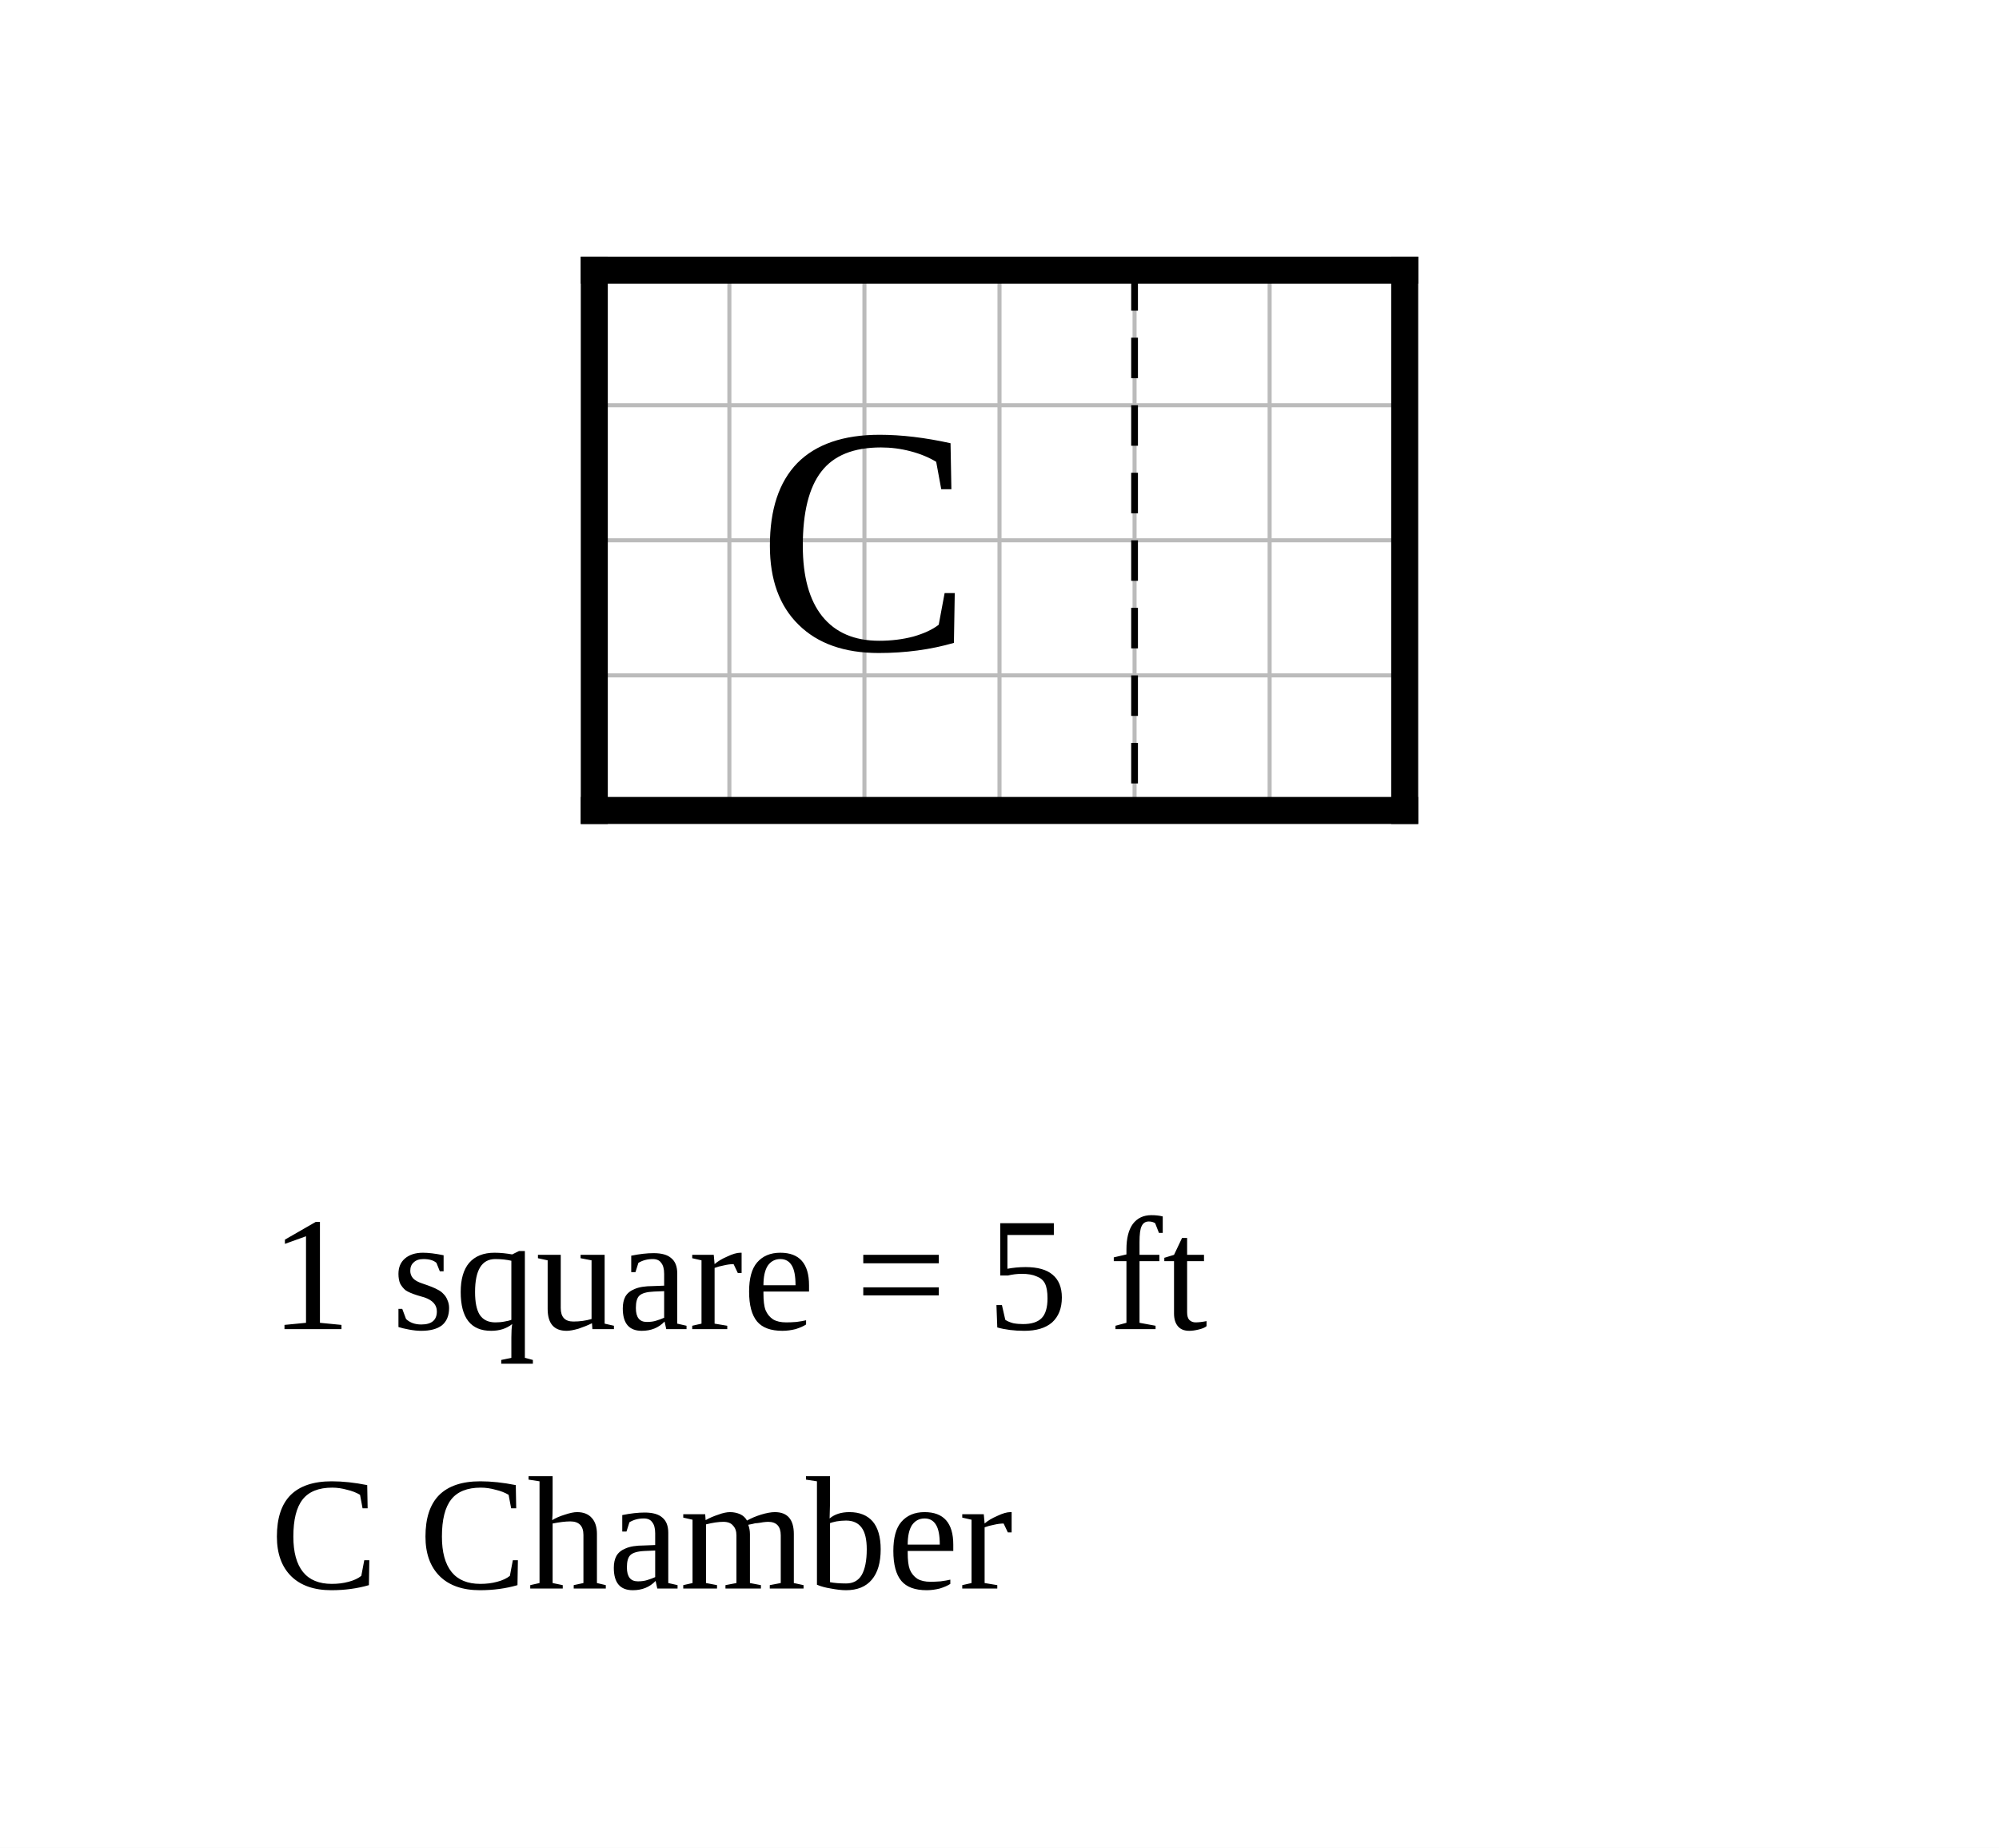
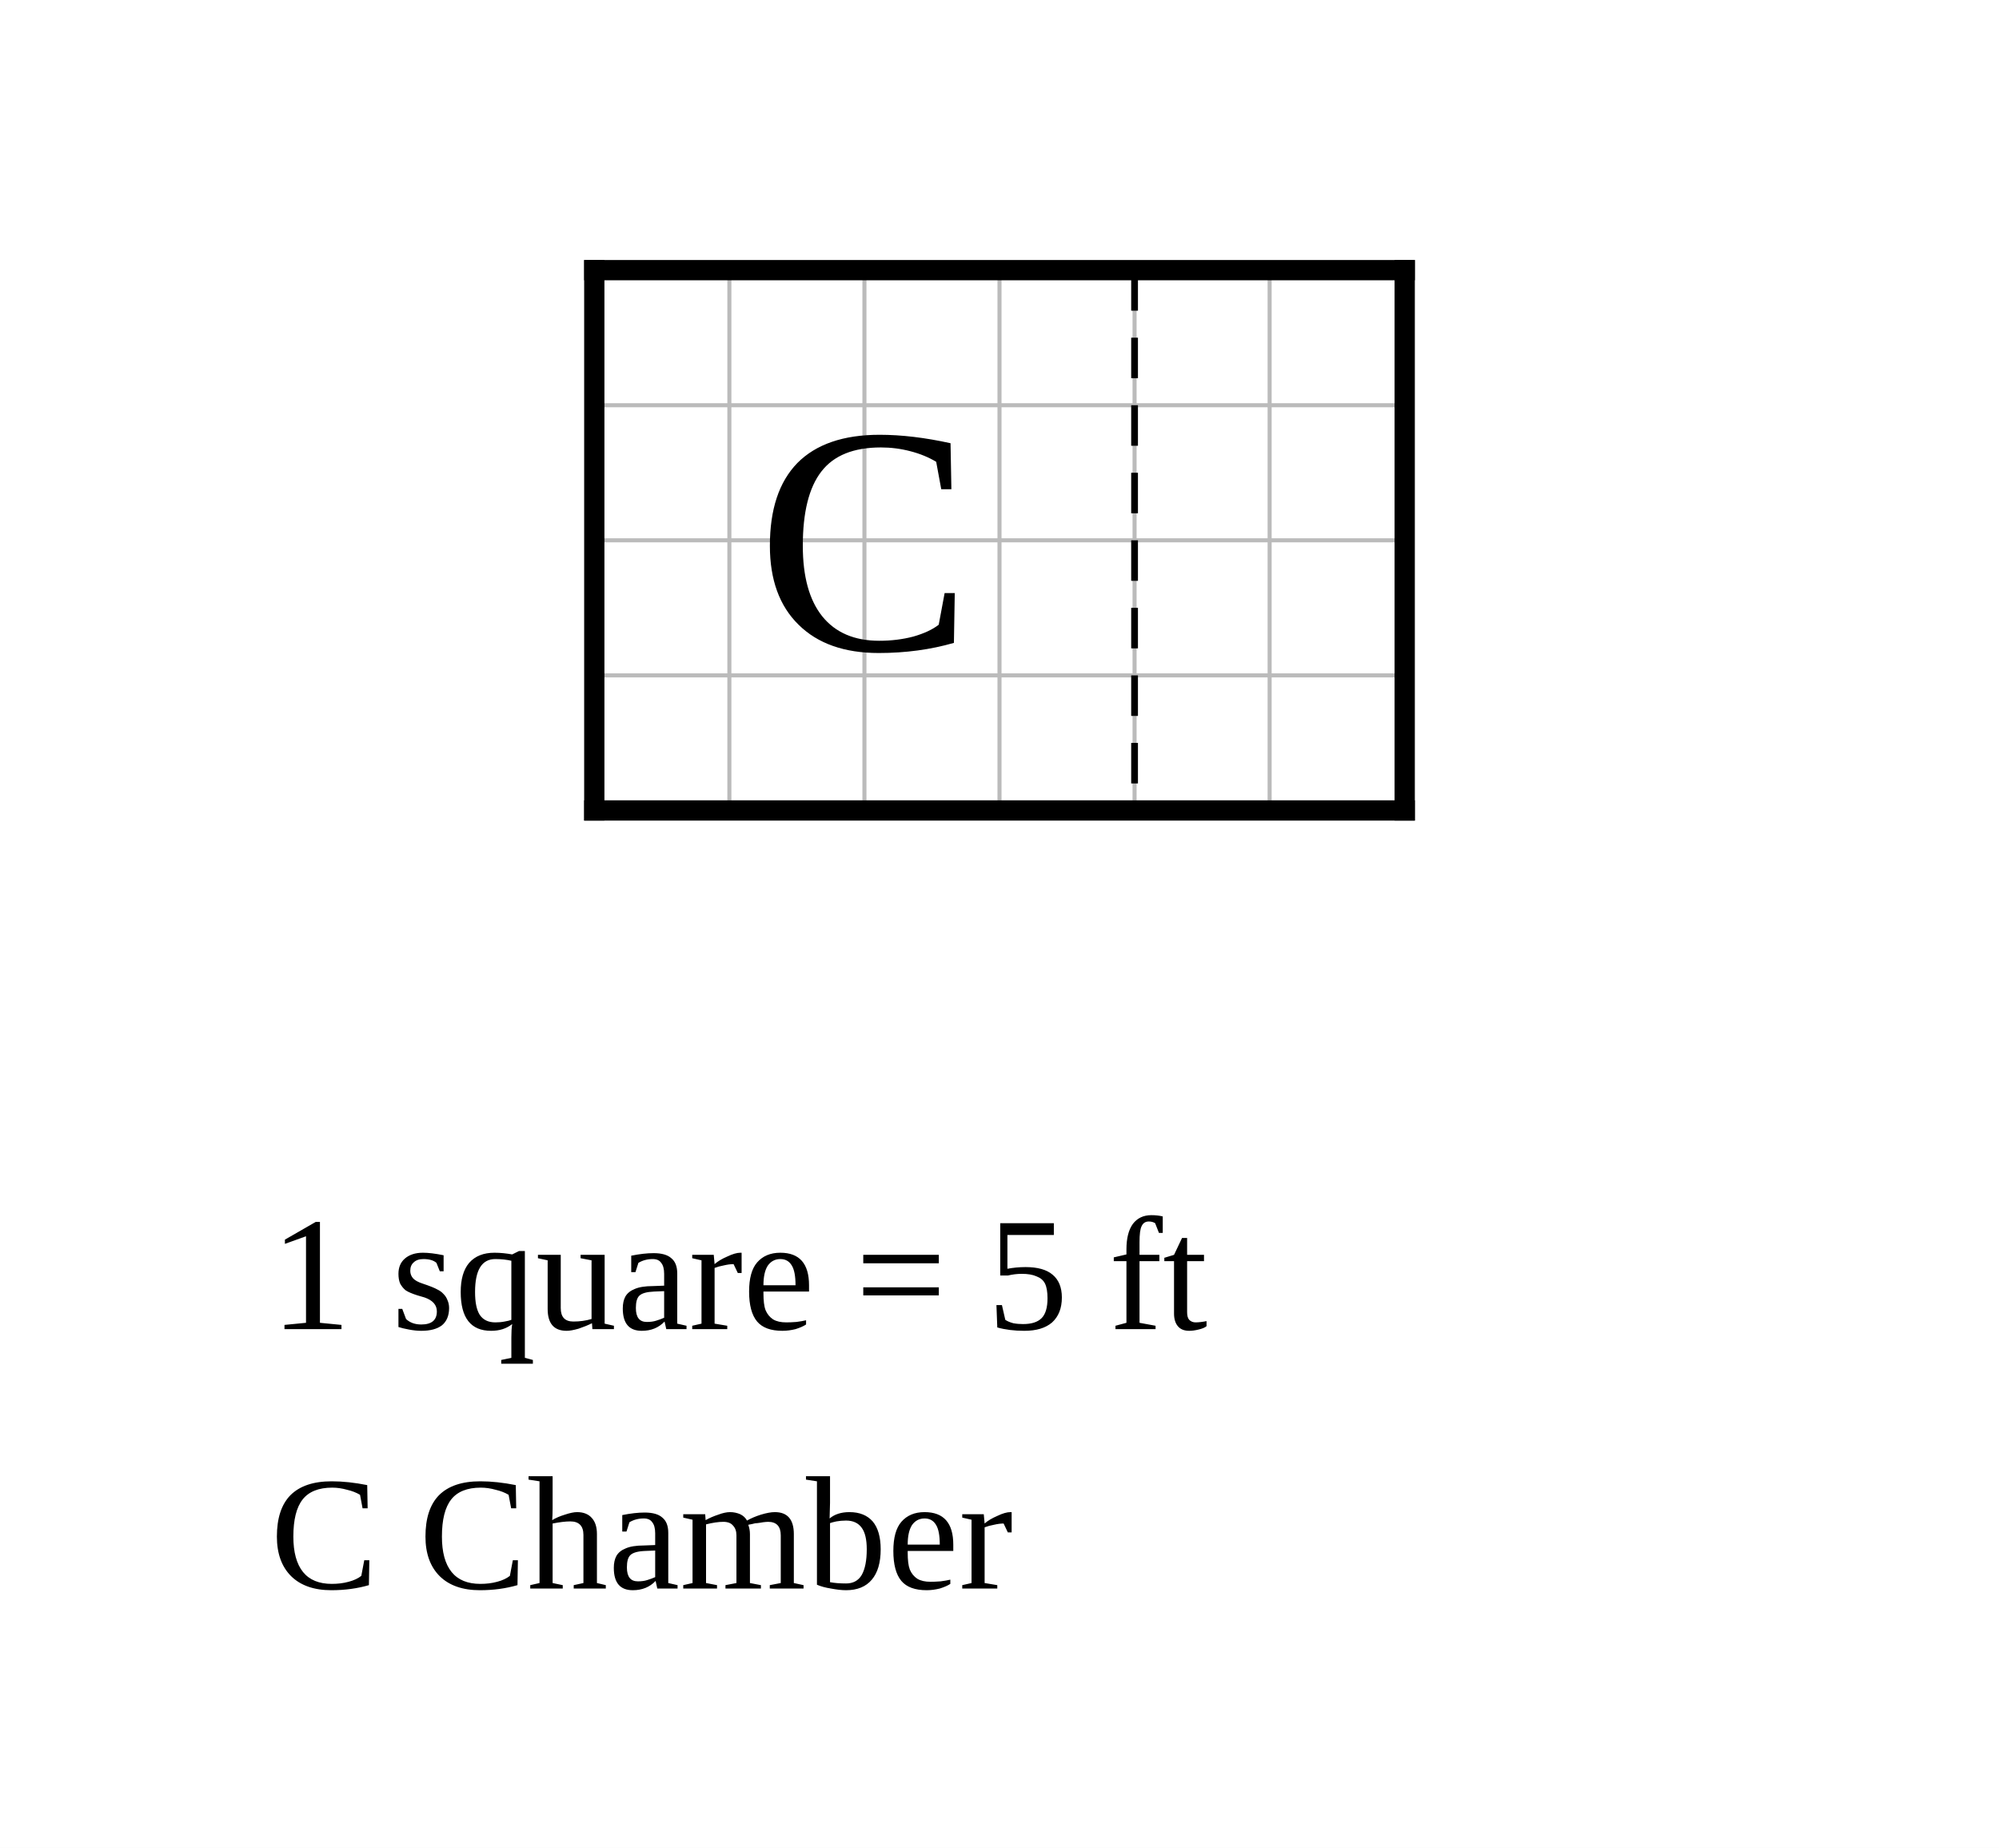
<svg xmlns="http://www.w3.org/2000/svg" width="740" height="684" viewBox="-22 -10 74 68.4">
  <rect x="-22" y="-10" width="74" height="68.4" fill="white" />
  <g stroke="#bbb" stroke-width="0.15">
    <line x1="0" y1="0" x2="0" y2="20" />
    <line x1="5" y1="0" x2="5" y2="20" />
    <line x1="10" y1="0" x2="10" y2="20" />
    <line x1="15" y1="0" x2="15" y2="20" />
    <line x1="20" y1="0" x2="20" y2="20" />
    <line x1="25" y1="0" x2="25" y2="20" />
    <line x1="30" y1="0" x2="30" y2="20" />
    <line x1="0" y1="0" x2="30" y2="0" />
    <line x1="0" y1="5" x2="30" y2="5" />
    <line x1="0" y1="10" x2="30" y2="10" />
    <line x1="0" y1="15" x2="30" y2="15" />
    <line x1="0" y1="20" x2="30" y2="20" />
  </g>
-   <line class="wall exterior" x1="0" y1="0" x2="0" y2="20" stroke="black" stroke-width="1" stroke-linecap="square" />
-   <line class="wall exterior" x1="0" y1="0" x2="30" y2="0" stroke="black" stroke-width="1" stroke-linecap="square" />
-   <line class="wall exterior" x1="0" y1="20" x2="30" y2="20" stroke="black" stroke-width="1" stroke-linecap="square" />
-   <line class="wall exterior" x1="30" y1="0" x2="30" y2="20" stroke="black" stroke-width="1" stroke-linecap="square" />
+   <line class="wall exterior" x1="0" y1="0" x2="0" y2="20" stroke="black" stroke-width="0.75" stroke-linecap="square" />
+   <line class="wall exterior" x1="0" y1="0" x2="30" y2="0" stroke="black" stroke-width="0.75" stroke-linecap="square" />
+   <line class="wall exterior" x1="0" y1="20" x2="30" y2="20" stroke="black" stroke-width="0.75" stroke-linecap="square" />
+   <line class="wall exterior" x1="30" y1="0" x2="30" y2="20" stroke="black" stroke-width="0.75" stroke-linecap="square" />
  <text data-block="chamber" x="10" y="10" text-anchor="middle" dominant-baseline="central" font-size="12">C</text>
  <line class="divider" x1="20" y1="0" x2="20" y2="20" stroke="black" stroke-width="0.25" stroke-dasharray="1.5 1" />
  <text class="scale" x="-12" y="39.2" font-size="6">1 square = 5 ft</text>
  <text class="key" x="-12" y="48.8" font-size="6">C  Chamber</text>
</svg>
